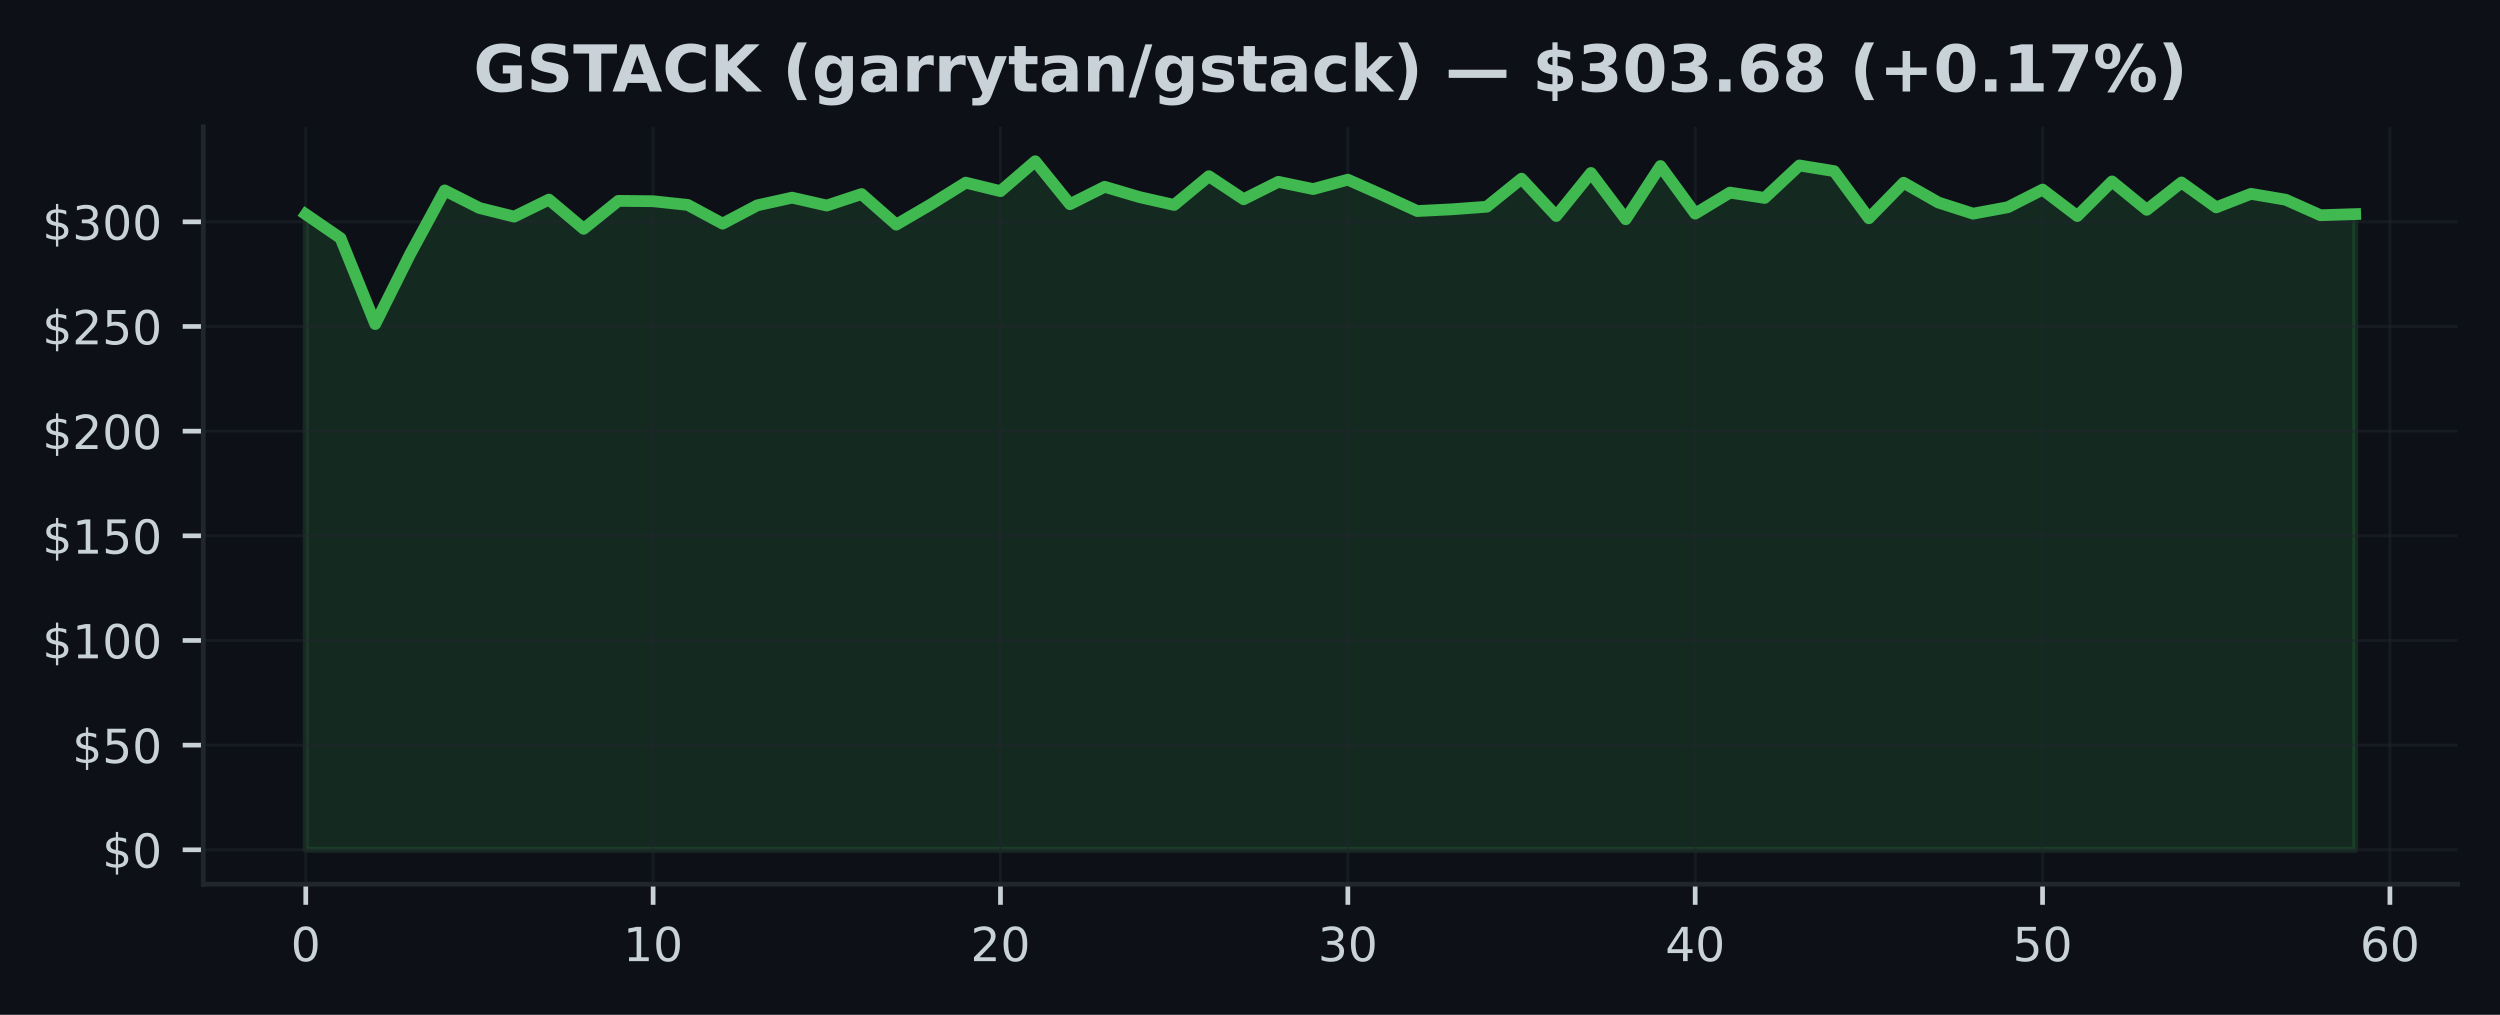
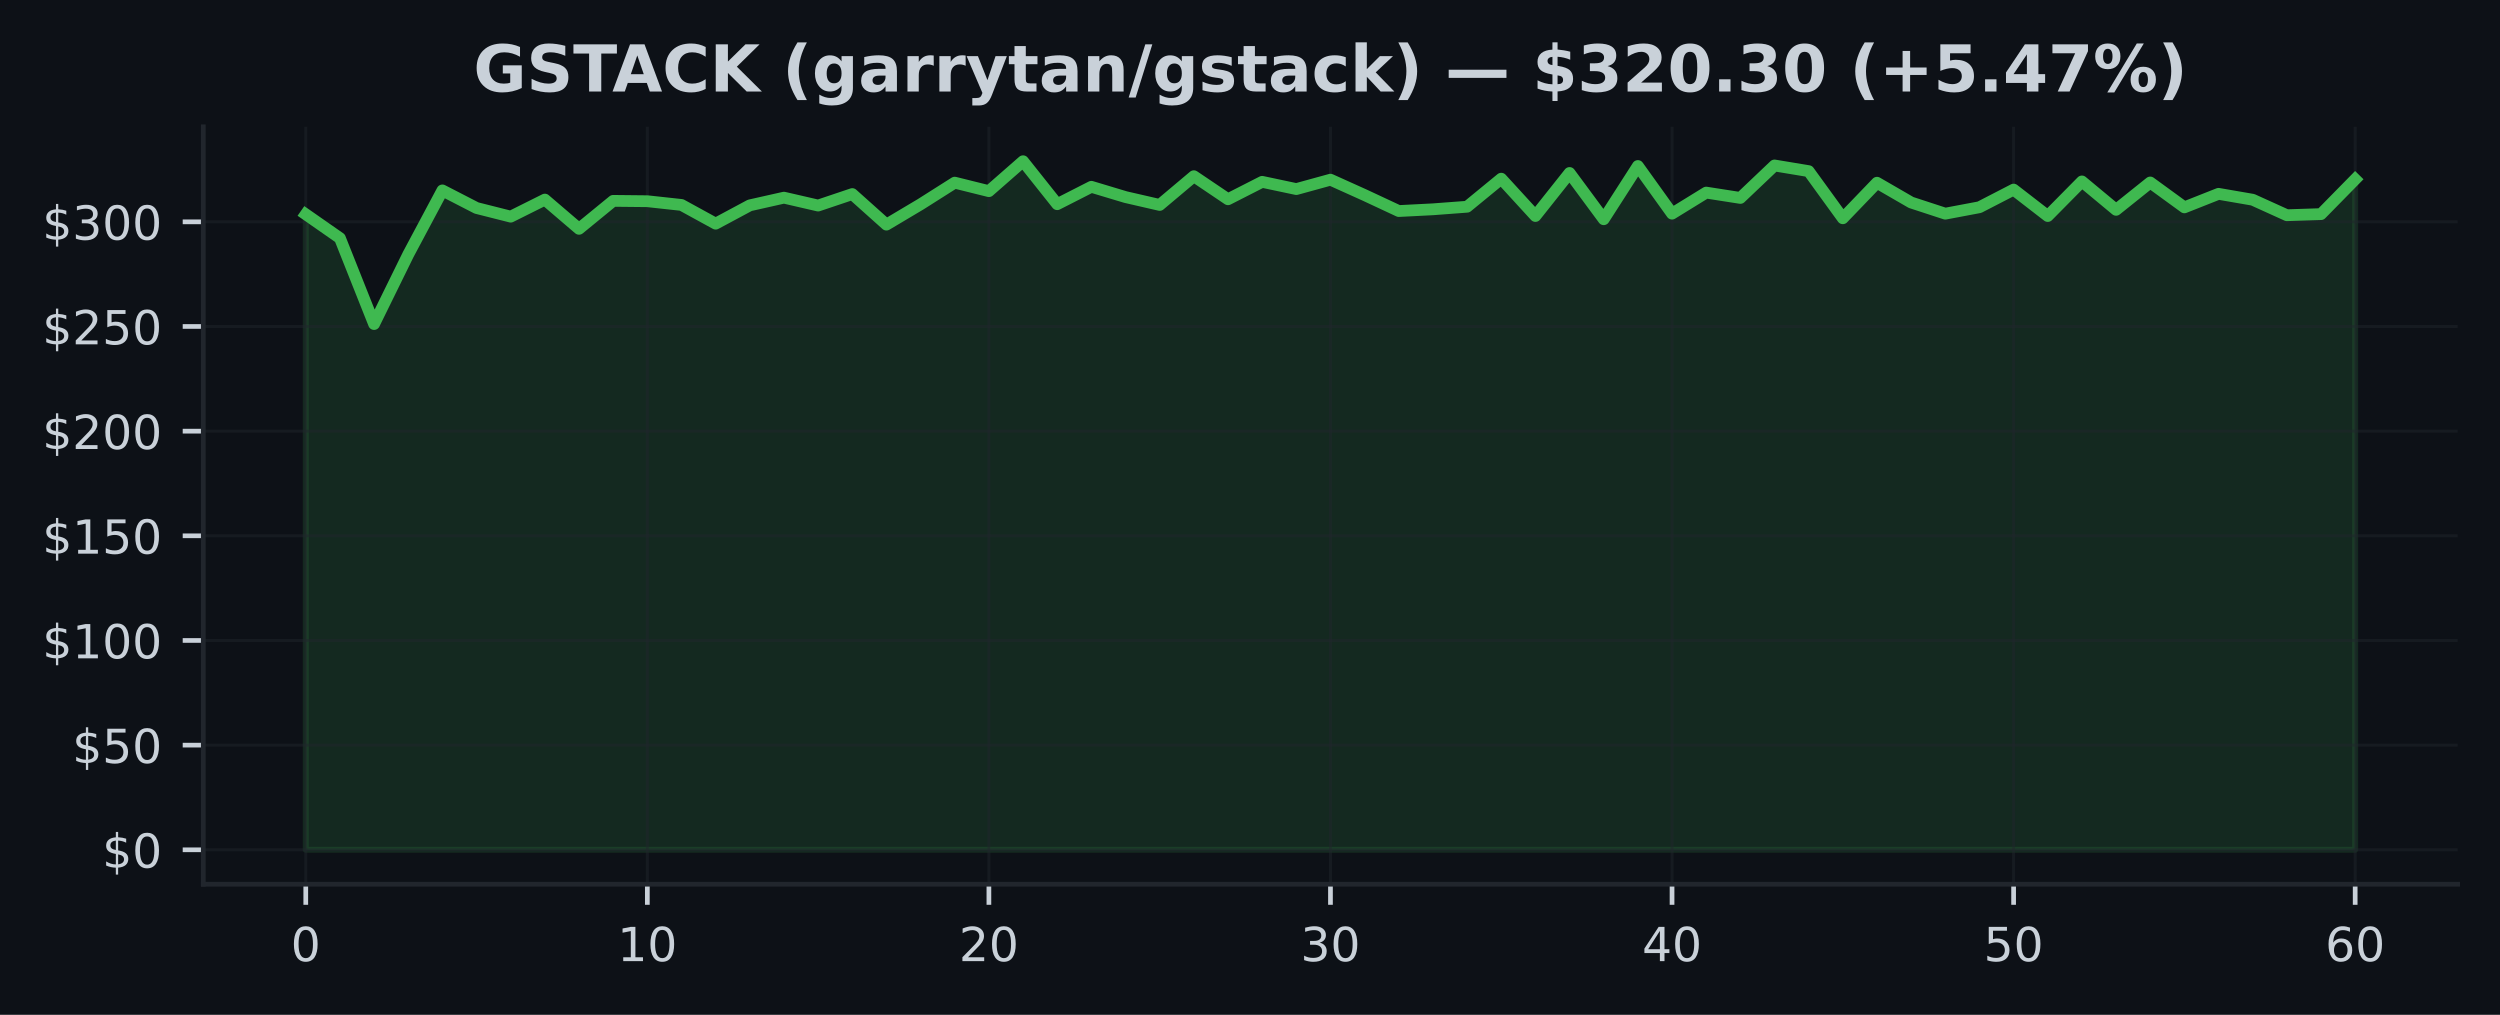
<svg xmlns="http://www.w3.org/2000/svg" xmlns:xlink="http://www.w3.org/1999/xlink" width="425pt" height="172.518pt" viewBox="0 0 425 172.518" version="1.1">
  <defs>
    <style type="text/css">*{stroke-linejoin: round; stroke-linecap: butt}</style>
  </defs>
  <g id="figure_1">
    <g id="patch_1">
      <path d="M 0 172.518  L 425 172.518  L 425 0  L 0 0  z " style="fill: #0d1117" />
    </g>
    <g id="axes_1">
      <g id="patch_2">
        <path d="M 34.56 150.318  L 417.8 150.318  L 417.8 21.558  L 34.56 21.558  z " style="fill: #0d1117" />
      </g>
      <g id="FillBetweenPolyCollection_1">
        <defs>
-           <path id="m5a137732e2" d="M 51.98 -28.053  L 51.98 -136.086  L 57.885 -132.037  L 63.79 -117.433  L 69.695 -129.258  L 75.6 -140.147  L 81.505 -137.157  L 87.411 -135.688  L 93.316 -138.588  L 99.221 -133.62  L 105.126 -138.371  L 111.031 -138.31  L 116.936 -137.677  L 122.841 -134.496  L 128.746 -137.609  L 134.651 -138.915  L 140.556 -137.574  L 146.461 -139.527  L 152.366 -134.332  L 158.272 -137.787  L 164.177 -141.467  L 170.082 -140.022  L 175.987 -145.107  L 181.892 -137.805  L 187.797 -140.762  L 193.702 -139.015  L 199.607 -137.677  L 205.512 -142.563  L 211.417 -138.645  L 217.322 -141.606  L 223.227 -140.374  L 229.133 -141.972  L 235.038 -139.353  L 240.943 -136.642  L 246.848 -136.937  L 252.753 -137.375  L 258.658 -142.139  L 264.563 -135.798  L 270.468 -143.111  L 276.373 -135.25  L 282.278 -144.296  L 288.183 -136.2  L 294.088 -139.777  L 299.994 -138.869  L 305.899 -144.388  L 311.804 -143.424  L 317.709 -135.414  L 323.614 -141.453  L 329.519 -138.093  L 335.424 -136.193  L 341.329 -137.289  L 347.234 -140.285  L 353.139 -135.795  L 359.044 -141.673  L 364.949 -136.848  L 370.855 -141.495  L 376.76 -137.268  L 382.665 -139.567  L 388.57 -138.563  L 394.475 -135.93  L 400.38 -136.118  L 400.38 -28.053  L 400.38 -28.053  L 394.475 -28.053  L 388.57 -28.053  L 382.665 -28.053  L 376.76 -28.053  L 370.855 -28.053  L 364.949 -28.053  L 359.044 -28.053  L 353.139 -28.053  L 347.234 -28.053  L 341.329 -28.053  L 335.424 -28.053  L 329.519 -28.053  L 323.614 -28.053  L 317.709 -28.053  L 311.804 -28.053  L 305.899 -28.053  L 299.994 -28.053  L 294.088 -28.053  L 288.183 -28.053  L 282.278 -28.053  L 276.373 -28.053  L 270.468 -28.053  L 264.563 -28.053  L 258.658 -28.053  L 252.753 -28.053  L 246.848 -28.053  L 240.943 -28.053  L 235.038 -28.053  L 229.133 -28.053  L 223.227 -28.053  L 217.322 -28.053  L 211.417 -28.053  L 205.512 -28.053  L 199.607 -28.053  L 193.702 -28.053  L 187.797 -28.053  L 181.892 -28.053  L 175.987 -28.053  L 170.082 -28.053  L 164.177 -28.053  L 158.272 -28.053  L 152.366 -28.053  L 146.461 -28.053  L 140.556 -28.053  L 134.651 -28.053  L 128.746 -28.053  L 122.841 -28.053  L 116.936 -28.053  L 111.031 -28.053  L 105.126 -28.053  L 99.221 -28.053  L 93.316 -28.053  L 87.411 -28.053  L 81.505 -28.053  L 75.6 -28.053  L 69.695 -28.053  L 63.79 -28.053  L 57.885 -28.053  L 51.98 -28.053  z " style="stroke: #3fb950; stroke-opacity: 0.15" />
+           <path id="mebea0ba5f3" d="M 51.98 -28.053  L 51.98 -136.086  L 57.787 -132.037  L 63.593 -117.433  L 69.4 -129.258  L 75.207 -140.147  L 81.013 -137.157  L 86.82 -135.688  L 92.627 -138.588  L 98.433 -133.62  L 104.24 -138.371  L 110.047 -138.31  L 115.853 -137.677  L 121.66 -134.496  L 127.467 -137.609  L 133.273 -138.915  L 139.08 -137.574  L 144.887 -139.527  L 150.693 -134.332  L 156.5 -137.787  L 162.307 -141.467  L 168.113 -140.022  L 173.92 -145.107  L 179.727 -137.805  L 185.533 -140.762  L 191.34 -139.015  L 197.147 -137.677  L 202.953 -142.563  L 208.76 -138.645  L 214.567 -141.606  L 220.373 -140.374  L 226.18 -141.972  L 231.987 -139.353  L 237.793 -136.642  L 243.6 -136.937  L 249.407 -137.375  L 255.213 -142.139  L 261.02 -135.798  L 266.827 -143.111  L 272.633 -135.25  L 278.44 -144.296  L 284.247 -136.2  L 290.053 -139.777  L 295.86 -138.869  L 301.667 -144.388  L 307.473 -143.424  L 313.28 -135.414  L 319.087 -141.453  L 324.893 -138.093  L 330.7 -136.193  L 336.507 -137.289  L 342.313 -140.285  L 348.12 -135.795  L 353.927 -141.673  L 359.733 -136.848  L 365.54 -141.495  L 371.347 -137.268  L 377.153 -139.567  L 382.96 -138.563  L 388.767 -135.93  L 394.573 -136.118  L 400.38 -142.033  L 400.38 -28.053  L 400.38 -28.053  L 394.573 -28.053  L 388.767 -28.053  L 382.96 -28.053  L 377.153 -28.053  L 371.347 -28.053  L 365.54 -28.053  L 359.733 -28.053  L 353.927 -28.053  L 348.12 -28.053  L 342.313 -28.053  L 336.507 -28.053  L 330.7 -28.053  L 324.893 -28.053  L 319.087 -28.053  L 313.28 -28.053  L 307.473 -28.053  L 301.667 -28.053  L 295.86 -28.053  L 290.053 -28.053  L 284.247 -28.053  L 278.44 -28.053  L 272.633 -28.053  L 266.827 -28.053  L 261.02 -28.053  L 255.213 -28.053  L 249.407 -28.053  L 243.6 -28.053  L 237.793 -28.053  L 231.987 -28.053  L 226.18 -28.053  L 220.373 -28.053  L 214.567 -28.053  L 208.76 -28.053  L 202.953 -28.053  L 197.147 -28.053  L 191.34 -28.053  L 185.533 -28.053  L 179.727 -28.053  L 173.92 -28.053  L 168.113 -28.053  L 162.307 -28.053  L 156.5 -28.053  L 150.693 -28.053  L 144.887 -28.053  L 139.08 -28.053  L 133.273 -28.053  L 127.467 -28.053  L 121.66 -28.053  L 115.853 -28.053  L 110.047 -28.053  L 104.24 -28.053  L 98.433 -28.053  L 92.627 -28.053  L 86.82 -28.053  L 81.013 -28.053  L 75.207 -28.053  L 69.4 -28.053  L 63.593 -28.053  L 57.787 -28.053  L 51.98 -28.053  z " style="stroke: #3fb950; stroke-opacity: 0.15" />
        </defs>
-         <g clip-path="url(#p5163719dbf)">
-           <use xlink:href="#m5a137732e2" x="0" y="172.518" style="fill: #3fb950; fill-opacity: 0.15; stroke: #3fb950; stroke-opacity: 0.15" />
+         <g clip-path="url(#p1397deddf2)">
+           <use xlink:href="#mebea0ba5f3" x="0" y="172.518" style="fill: #3fb950; fill-opacity: 0.15; stroke: #3fb950; stroke-opacity: 0.15" />
        </g>
      </g>
      <g id="matplotlib.axis_1">
        <g id="xtick_1">
          <g id="line2d_1">
-             <path d="M 51.98 150.318  L 51.98 21.558  " clip-path="url(#p5163719dbf)" style="fill: none; stroke: #21262d; stroke-opacity: 0.5; stroke-width: 0.5; stroke-linecap: square" />
+             <path d="M 51.98 150.318  L 51.98 21.558  " clip-path="url(#p1397deddf2)" style="fill: none; stroke: #21262d; stroke-opacity: 0.5; stroke-width: 0.5; stroke-linecap: square" />
          </g>
          <g id="line2d_2">
            <defs>
-               <path id="m37858ac284" d="M 0 0  L 0 3.5  " style="stroke: #c9d1d9; stroke-width: 0.8" />
+               <path id="m18533cc161" d="M 0 0  L 0 3.5  " style="stroke: #c9d1d9; stroke-width: 0.8" />
            </defs>
            <g>
-               <use xlink:href="#m37858ac284" x="51.98" y="150.318" style="fill: #c9d1d9; stroke: #c9d1d9; stroke-width: 0.8" />
+               <use xlink:href="#m18533cc161" x="51.98" y="150.318" style="fill: #c9d1d9; stroke: #c9d1d9; stroke-width: 0.8" />
            </g>
          </g>
          <g id="text_1">
            <g style="fill: #c9d1d9" transform="translate(49.435 163.3964) scale(0.08 -0.08)">
              <defs>
                <path id="DejaVuSans-13" d="M 2034 4250  Q 1547 4250 1301 3770  Q 1056 3291 1056 2328  Q 1056 1369 1301 889  Q 1547 409 2034 409  Q 2525 409 2770 889  Q 3016 1369 3016 2328  Q 3016 3291 2770 3770  Q 2525 4250 2034 4250  z M 2034 4750  Q 2819 4750 3233 4129  Q 3647 3509 3647 2328  Q 3647 1150 3233 529  Q 2819 -91 2034 -91  Q 1250 -91 836 529  Q 422 1150 422 2328  Q 422 3509 836 4129  Q 1250 4750 2034 4750  z " transform="scale(0.015625)" />
              </defs>
              <use xlink:href="#DejaVuSans-13" />
            </g>
          </g>
        </g>
        <g id="xtick_2">
          <g id="line2d_3">
-             <path d="M 111.031 150.318  L 111.031 21.558  " clip-path="url(#p5163719dbf)" style="fill: none; stroke: #21262d; stroke-opacity: 0.5; stroke-width: 0.5; stroke-linecap: square" />
+             <path d="M 110.047 150.318  L 110.047 21.558  " clip-path="url(#p1397deddf2)" style="fill: none; stroke: #21262d; stroke-opacity: 0.5; stroke-width: 0.5; stroke-linecap: square" />
          </g>
          <g id="line2d_4">
            <g>
-               <use xlink:href="#m37858ac284" x="111.031" y="150.318" style="fill: #c9d1d9; stroke: #c9d1d9; stroke-width: 0.8" />
+               <use xlink:href="#m18533cc161" x="110.047" y="150.318" style="fill: #c9d1d9; stroke: #c9d1d9; stroke-width: 0.8" />
            </g>
          </g>
          <g id="text_2">
-             <g style="fill: #c9d1d9" transform="translate(105.9408 163.3964) scale(0.08 -0.08)">
+             <g style="fill: #c9d1d9" transform="translate(104.9567 163.3964) scale(0.08 -0.08)">
              <defs>
                <path id="DejaVuSans-14" d="M 794 531  L 1825 531  L 1825 4091  L 703 3866  L 703 4441  L 1819 4666  L 2450 4666  L 2450 531  L 3481 531  L 3481 0  L 794 0  L 794 531  z " transform="scale(0.015625)" />
              </defs>
              <use xlink:href="#DejaVuSans-14" />
              <use xlink:href="#DejaVuSans-13" transform="translate(63.625 0)" />
            </g>
          </g>
        </g>
        <g id="xtick_3">
          <g id="line2d_5">
-             <path d="M 170.082 150.318  L 170.082 21.558  " clip-path="url(#p5163719dbf)" style="fill: none; stroke: #21262d; stroke-opacity: 0.5; stroke-width: 0.5; stroke-linecap: square" />
+             <path d="M 168.113 150.318  L 168.113 21.558  " clip-path="url(#p1397deddf2)" style="fill: none; stroke: #21262d; stroke-opacity: 0.5; stroke-width: 0.5; stroke-linecap: square" />
          </g>
          <g id="line2d_6">
            <g>
-               <use xlink:href="#m37858ac284" x="170.082" y="150.318" style="fill: #c9d1d9; stroke: #c9d1d9; stroke-width: 0.8" />
+               <use xlink:href="#m18533cc161" x="168.113" y="150.318" style="fill: #c9d1d9; stroke: #c9d1d9; stroke-width: 0.8" />
            </g>
          </g>
          <g id="text_3">
-             <g style="fill: #c9d1d9" transform="translate(164.9917 163.3964) scale(0.08 -0.08)">
+             <g style="fill: #c9d1d9" transform="translate(163.0233 163.3964) scale(0.08 -0.08)">
              <defs>
                <path id="DejaVuSans-15" d="M 1228 531  L 3431 531  L 3431 0  L 469 0  L 469 531  Q 828 903 1448 1529  Q 2069 2156 2228 2338  Q 2531 2678 2651 2914  Q 2772 3150 2772 3378  Q 2772 3750 2511 3984  Q 2250 4219 1831 4219  Q 1534 4219 1204 4116  Q 875 4013 500 3803  L 500 4441  Q 881 4594 1212 4672  Q 1544 4750 1819 4750  Q 2544 4750 2975 4387  Q 3406 4025 3406 3419  Q 3406 3131 3298 2873  Q 3191 2616 2906 2266  Q 2828 2175 2409 1742  Q 1991 1309 1228 531  z " transform="scale(0.015625)" />
              </defs>
              <use xlink:href="#DejaVuSans-15" />
              <use xlink:href="#DejaVuSans-13" transform="translate(63.625 0)" />
            </g>
          </g>
        </g>
        <g id="xtick_4">
          <g id="line2d_7">
-             <path d="M 229.133 150.318  L 229.133 21.558  " clip-path="url(#p5163719dbf)" style="fill: none; stroke: #21262d; stroke-opacity: 0.5; stroke-width: 0.5; stroke-linecap: square" />
+             <path d="M 226.18 150.318  L 226.18 21.558  " clip-path="url(#p1397deddf2)" style="fill: none; stroke: #21262d; stroke-opacity: 0.5; stroke-width: 0.5; stroke-linecap: square" />
          </g>
          <g id="line2d_8">
            <g>
-               <use xlink:href="#m37858ac284" x="229.133" y="150.318" style="fill: #c9d1d9; stroke: #c9d1d9; stroke-width: 0.8" />
+               <use xlink:href="#m18533cc161" x="226.18" y="150.318" style="fill: #c9d1d9; stroke: #c9d1d9; stroke-width: 0.8" />
            </g>
          </g>
          <g id="text_4">
-             <g style="fill: #c9d1d9" transform="translate(224.0425 163.3964) scale(0.08 -0.08)">
+             <g style="fill: #c9d1d9" transform="translate(221.09 163.3964) scale(0.08 -0.08)">
              <defs>
                <path id="DejaVuSans-16" d="M 2597 2516  Q 3050 2419 3304 2112  Q 3559 1806 3559 1356  Q 3559 666 3084 287  Q 2609 -91 1734 -91  Q 1441 -91 1130 -33  Q 819 25 488 141  L 488 750  Q 750 597 1062 519  Q 1375 441 1716 441  Q 2309 441 2620 675  Q 2931 909 2931 1356  Q 2931 1769 2642 2001  Q 2353 2234 1838 2234  L 1294 2234  L 1294 2753  L 1863 2753  Q 2328 2753 2575 2939  Q 2822 3125 2822 3475  Q 2822 3834 2567 4026  Q 2313 4219 1838 4219  Q 1578 4219 1281 4162  Q 984 4106 628 3988  L 628 4550  Q 988 4650 1302 4700  Q 1616 4750 1894 4750  Q 2613 4750 3031 4423  Q 3450 4097 3450 3541  Q 3450 3153 3228 2886  Q 3006 2619 2597 2516  z " transform="scale(0.015625)" />
              </defs>
              <use xlink:href="#DejaVuSans-16" />
              <use xlink:href="#DejaVuSans-13" transform="translate(63.625 0)" />
            </g>
          </g>
        </g>
        <g id="xtick_5">
          <g id="line2d_9">
-             <path d="M 288.183 150.318  L 288.183 21.558  " clip-path="url(#p5163719dbf)" style="fill: none; stroke: #21262d; stroke-opacity: 0.5; stroke-width: 0.5; stroke-linecap: square" />
+             <path d="M 284.247 150.318  L 284.247 21.558  " clip-path="url(#p1397deddf2)" style="fill: none; stroke: #21262d; stroke-opacity: 0.5; stroke-width: 0.5; stroke-linecap: square" />
          </g>
          <g id="line2d_10">
            <g>
-               <use xlink:href="#m37858ac284" x="288.183" y="150.318" style="fill: #c9d1d9; stroke: #c9d1d9; stroke-width: 0.8" />
+               <use xlink:href="#m18533cc161" x="284.247" y="150.318" style="fill: #c9d1d9; stroke: #c9d1d9; stroke-width: 0.8" />
            </g>
          </g>
          <g id="text_5">
-             <g style="fill: #c9d1d9" transform="translate(283.0934 163.3964) scale(0.08 -0.08)">
+             <g style="fill: #c9d1d9" transform="translate(279.1567 163.3964) scale(0.08 -0.08)">
              <defs>
                <path id="DejaVuSans-17" d="M 2419 4116  L 825 1625  L 2419 1625  L 2419 4116  z M 2253 4666  L 3047 4666  L 3047 1625  L 3713 1625  L 3713 1100  L 3047 1100  L 3047 0  L 2419 0  L 2419 1100  L 313 1100  L 313 1709  L 2253 4666  z " transform="scale(0.015625)" />
              </defs>
              <use xlink:href="#DejaVuSans-17" />
              <use xlink:href="#DejaVuSans-13" transform="translate(63.625 0)" />
            </g>
          </g>
        </g>
        <g id="xtick_6">
          <g id="line2d_11">
-             <path d="M 347.234 150.318  L 347.234 21.558  " clip-path="url(#p5163719dbf)" style="fill: none; stroke: #21262d; stroke-opacity: 0.5; stroke-width: 0.5; stroke-linecap: square" />
+             <path d="M 342.313 150.318  L 342.313 21.558  " clip-path="url(#p1397deddf2)" style="fill: none; stroke: #21262d; stroke-opacity: 0.5; stroke-width: 0.5; stroke-linecap: square" />
          </g>
          <g id="line2d_12">
            <g>
-               <use xlink:href="#m37858ac284" x="347.234" y="150.318" style="fill: #c9d1d9; stroke: #c9d1d9; stroke-width: 0.8" />
+               <use xlink:href="#m18533cc161" x="342.313" y="150.318" style="fill: #c9d1d9; stroke: #c9d1d9; stroke-width: 0.8" />
            </g>
          </g>
          <g id="text_6">
-             <g style="fill: #c9d1d9" transform="translate(342.1442 163.3964) scale(0.08 -0.08)">
+             <g style="fill: #c9d1d9" transform="translate(337.2233 163.3964) scale(0.08 -0.08)">
              <defs>
                <path id="DejaVuSans-18" d="M 691 4666  L 3169 4666  L 3169 4134  L 1269 4134  L 1269 2991  Q 1406 3038 1543 3061  Q 1681 3084 1819 3084  Q 2600 3084 3056 2656  Q 3513 2228 3513 1497  Q 3513 744 3044 326  Q 2575 -91 1722 -91  Q 1428 -91 1123 -41  Q 819 9 494 109  L 494 744  Q 775 591 1075 516  Q 1375 441 1709 441  Q 2250 441 2565 725  Q 2881 1009 2881 1497  Q 2881 1984 2565 2268  Q 2250 2553 1709 2553  Q 1456 2553 1204 2497  Q 953 2441 691 2322  L 691 4666  z " transform="scale(0.015625)" />
              </defs>
              <use xlink:href="#DejaVuSans-18" />
              <use xlink:href="#DejaVuSans-13" transform="translate(63.625 0)" />
            </g>
          </g>
        </g>
        <g id="xtick_7">
          <g id="line2d_13">
-             <path d="M 406.285 150.318  L 406.285 21.558  " clip-path="url(#p5163719dbf)" style="fill: none; stroke: #21262d; stroke-opacity: 0.5; stroke-width: 0.5; stroke-linecap: square" />
+             <path d="M 400.38 150.318  L 400.38 21.558  " clip-path="url(#p1397deddf2)" style="fill: none; stroke: #21262d; stroke-opacity: 0.5; stroke-width: 0.5; stroke-linecap: square" />
          </g>
          <g id="line2d_14">
            <g>
-               <use xlink:href="#m37858ac284" x="406.285" y="150.318" style="fill: #c9d1d9; stroke: #c9d1d9; stroke-width: 0.8" />
+               <use xlink:href="#m18533cc161" x="400.38" y="150.318" style="fill: #c9d1d9; stroke: #c9d1d9; stroke-width: 0.8" />
            </g>
          </g>
          <g id="text_7">
-             <g style="fill: #c9d1d9" transform="translate(401.1951 163.3964) scale(0.08 -0.08)">
+             <g style="fill: #c9d1d9" transform="translate(395.29 163.3964) scale(0.08 -0.08)">
              <defs>
                <path id="DejaVuSans-19" d="M 2113 2584  Q 1688 2584 1439 2293  Q 1191 2003 1191 1497  Q 1191 994 1439 701  Q 1688 409 2113 409  Q 2538 409 2786 701  Q 3034 994 3034 1497  Q 3034 2003 2786 2293  Q 2538 2584 2113 2584  z M 3366 4563  L 3366 3988  Q 3128 4100 2886 4159  Q 2644 4219 2406 4219  Q 1781 4219 1451 3797  Q 1122 3375 1075 2522  Q 1259 2794 1537 2939  Q 1816 3084 2150 3084  Q 2853 3084 3261 2657  Q 3669 2231 3669 1497  Q 3669 778 3244 343  Q 2819 -91 2113 -91  Q 1303 -91 875 529  Q 447 1150 447 2328  Q 447 3434 972 4092  Q 1497 4750 2381 4750  Q 2619 4750 2861 4703  Q 3103 4656 3366 4563  z " transform="scale(0.015625)" />
              </defs>
              <use xlink:href="#DejaVuSans-19" />
              <use xlink:href="#DejaVuSans-13" transform="translate(63.625 0)" />
            </g>
          </g>
        </g>
      </g>
      <g id="matplotlib.axis_2">
        <g id="ytick_1">
          <g id="line2d_15">
-             <path d="M 34.56 144.466  L 417.8 144.466  " clip-path="url(#p5163719dbf)" style="fill: none; stroke: #21262d; stroke-opacity: 0.5; stroke-width: 0.5; stroke-linecap: square" />
+             <path d="M 34.56 144.466  L 417.8 144.466  " clip-path="url(#p1397deddf2)" style="fill: none; stroke: #21262d; stroke-opacity: 0.5; stroke-width: 0.5; stroke-linecap: square" />
          </g>
          <g id="line2d_16">
            <defs>
-               <path id="m5cc83b7e9c" d="M 0 0  L -3.5 0  " style="stroke: #c9d1d9; stroke-width: 0.8" />
+               <path id="m863feb7e06" d="M 0 0  L -3.5 0  " style="stroke: #c9d1d9; stroke-width: 0.8" />
            </defs>
            <g>
-               <use xlink:href="#m5cc83b7e9c" x="34.56" y="144.466" style="fill: #c9d1d9; stroke: #c9d1d9; stroke-width: 0.8" />
+               <use xlink:href="#m863feb7e06" x="34.56" y="144.466" style="fill: #c9d1d9; stroke: #c9d1d9; stroke-width: 0.8" />
            </g>
          </g>
          <g id="text_8">
            <g style="fill: #c9d1d9" transform="translate(17.38 147.5049) scale(0.08 -0.08)">
              <defs>
                <path id="DejaVuSans-7" d="M 2163 -941  L 1850 -941  L 1847 0  Q 1519 6 1191 76  Q 863 147 531 288  L 531 850  Q 850 650 1176 548  Q 1503 447 1850 444  L 1850 1869  Q 1159 1981 845 2250  Q 531 2519 531 2988  Q 531 3497 872 3790  Q 1213 4084 1850 4128  L 1850 4863  L 2163 4863  L 2163 4138  Q 2453 4125 2725 4076  Q 2997 4028 3256 3944  L 3256 3397  Q 2997 3528 2723 3600  Q 2450 3672 2163 3684  L 2163 2350  Q 2872 2241 3206 1959  Q 3541 1678 3541 1191  Q 3541 663 3186 358  Q 2831 53 2163 6  L 2163 -941  z M 1850 2406  L 1850 3688  Q 1488 3647 1297 3481  Q 1106 3316 1106 3041  Q 1106 2772 1282 2622  Q 1459 2472 1850 2406  z M 2163 1806  L 2163 453  Q 2559 506 2761 678  Q 2963 850 2963 1131  Q 2963 1406 2770 1568  Q 2578 1731 2163 1806  z " transform="scale(0.015625)" />
              </defs>
              <use xlink:href="#DejaVuSans-7" />
              <use xlink:href="#DejaVuSans-13" transform="translate(63.625 0)" />
            </g>
          </g>
        </g>
        <g id="ytick_2">
          <g id="line2d_17">
-             <path d="M 34.56 126.673  L 417.8 126.673  " clip-path="url(#p5163719dbf)" style="fill: none; stroke: #21262d; stroke-opacity: 0.5; stroke-width: 0.5; stroke-linecap: square" />
+             <path d="M 34.56 126.673  L 417.8 126.673  " clip-path="url(#p1397deddf2)" style="fill: none; stroke: #21262d; stroke-opacity: 0.5; stroke-width: 0.5; stroke-linecap: square" />
          </g>
          <g id="line2d_18">
            <g>
-               <use xlink:href="#m5cc83b7e9c" x="34.56" y="126.673" style="fill: #c9d1d9; stroke: #c9d1d9; stroke-width: 0.8" />
+               <use xlink:href="#m863feb7e06" x="34.56" y="126.673" style="fill: #c9d1d9; stroke: #c9d1d9; stroke-width: 0.8" />
            </g>
          </g>
          <g id="text_9">
            <g style="fill: #c9d1d9" transform="translate(12.29 129.7122) scale(0.08 -0.08)">
              <use xlink:href="#DejaVuSans-7" />
              <use xlink:href="#DejaVuSans-18" transform="translate(63.625 0)" />
              <use xlink:href="#DejaVuSans-13" transform="translate(127.25 0)" />
            </g>
          </g>
        </g>
        <g id="ytick_3">
          <g id="line2d_19">
-             <path d="M 34.56 108.88  L 417.8 108.88  " clip-path="url(#p5163719dbf)" style="fill: none; stroke: #21262d; stroke-opacity: 0.5; stroke-width: 0.5; stroke-linecap: square" />
+             <path d="M 34.56 108.88  L 417.8 108.88  " clip-path="url(#p1397deddf2)" style="fill: none; stroke: #21262d; stroke-opacity: 0.5; stroke-width: 0.5; stroke-linecap: square" />
          </g>
          <g id="line2d_20">
            <g>
-               <use xlink:href="#m5cc83b7e9c" x="34.56" y="108.88" style="fill: #c9d1d9; stroke: #c9d1d9; stroke-width: 0.8" />
+               <use xlink:href="#m863feb7e06" x="34.56" y="108.88" style="fill: #c9d1d9; stroke: #c9d1d9; stroke-width: 0.8" />
            </g>
          </g>
          <g id="text_10">
            <g style="fill: #c9d1d9" transform="translate(7.2 111.9196) scale(0.08 -0.08)">
              <use xlink:href="#DejaVuSans-7" />
              <use xlink:href="#DejaVuSans-14" transform="translate(63.625 0)" />
              <use xlink:href="#DejaVuSans-13" transform="translate(127.25 0)" />
              <use xlink:href="#DejaVuSans-13" transform="translate(190.875 0)" />
            </g>
          </g>
        </g>
        <g id="ytick_4">
          <g id="line2d_21">
-             <path d="M 34.56 91.087  L 417.8 91.087  " clip-path="url(#p5163719dbf)" style="fill: none; stroke: #21262d; stroke-opacity: 0.5; stroke-width: 0.5; stroke-linecap: square" />
+             <path d="M 34.56 91.087  L 417.8 91.087  " clip-path="url(#p1397deddf2)" style="fill: none; stroke: #21262d; stroke-opacity: 0.5; stroke-width: 0.5; stroke-linecap: square" />
          </g>
          <g id="line2d_22">
            <g>
-               <use xlink:href="#m5cc83b7e9c" x="34.56" y="91.087" style="fill: #c9d1d9; stroke: #c9d1d9; stroke-width: 0.8" />
+               <use xlink:href="#m863feb7e06" x="34.56" y="91.087" style="fill: #c9d1d9; stroke: #c9d1d9; stroke-width: 0.8" />
            </g>
          </g>
          <g id="text_11">
            <g style="fill: #c9d1d9" transform="translate(7.2 94.12686) scale(0.08 -0.08)">
              <use xlink:href="#DejaVuSans-7" />
              <use xlink:href="#DejaVuSans-14" transform="translate(63.625 0)" />
              <use xlink:href="#DejaVuSans-18" transform="translate(127.25 0)" />
              <use xlink:href="#DejaVuSans-13" transform="translate(190.875 0)" />
            </g>
          </g>
        </g>
        <g id="ytick_5">
          <g id="line2d_23">
-             <path d="M 34.56 73.295  L 417.8 73.295  " clip-path="url(#p5163719dbf)" style="fill: none; stroke: #21262d; stroke-opacity: 0.5; stroke-width: 0.5; stroke-linecap: square" />
+             <path d="M 34.56 73.295  L 417.8 73.295  " clip-path="url(#p1397deddf2)" style="fill: none; stroke: #21262d; stroke-opacity: 0.5; stroke-width: 0.5; stroke-linecap: square" />
          </g>
          <g id="line2d_24">
            <g>
-               <use xlink:href="#m5cc83b7e9c" x="34.56" y="73.295" style="fill: #c9d1d9; stroke: #c9d1d9; stroke-width: 0.8" />
+               <use xlink:href="#m863feb7e06" x="34.56" y="73.295" style="fill: #c9d1d9; stroke: #c9d1d9; stroke-width: 0.8" />
            </g>
          </g>
          <g id="text_12">
            <g style="fill: #c9d1d9" transform="translate(7.2 76.33417) scale(0.08 -0.08)">
              <use xlink:href="#DejaVuSans-7" />
              <use xlink:href="#DejaVuSans-15" transform="translate(63.625 0)" />
              <use xlink:href="#DejaVuSans-13" transform="translate(127.25 0)" />
              <use xlink:href="#DejaVuSans-13" transform="translate(190.875 0)" />
            </g>
          </g>
        </g>
        <g id="ytick_6">
          <g id="line2d_25">
-             <path d="M 34.56 55.502  L 417.8 55.502  " clip-path="url(#p5163719dbf)" style="fill: none; stroke: #21262d; stroke-opacity: 0.5; stroke-width: 0.5; stroke-linecap: square" />
+             <path d="M 34.56 55.502  L 417.8 55.502  " clip-path="url(#p1397deddf2)" style="fill: none; stroke: #21262d; stroke-opacity: 0.5; stroke-width: 0.5; stroke-linecap: square" />
          </g>
          <g id="line2d_26">
            <g>
-               <use xlink:href="#m5cc83b7e9c" x="34.56" y="55.502" style="fill: #c9d1d9; stroke: #c9d1d9; stroke-width: 0.8" />
+               <use xlink:href="#m863feb7e06" x="34.56" y="55.502" style="fill: #c9d1d9; stroke: #c9d1d9; stroke-width: 0.8" />
            </g>
          </g>
          <g id="text_13">
            <g style="fill: #c9d1d9" transform="translate(7.2 58.54148) scale(0.08 -0.08)">
              <use xlink:href="#DejaVuSans-7" />
              <use xlink:href="#DejaVuSans-15" transform="translate(63.625 0)" />
              <use xlink:href="#DejaVuSans-18" transform="translate(127.25 0)" />
              <use xlink:href="#DejaVuSans-13" transform="translate(190.875 0)" />
            </g>
          </g>
        </g>
        <g id="ytick_7">
          <g id="line2d_27">
-             <path d="M 34.56 37.709  L 417.8 37.709  " clip-path="url(#p5163719dbf)" style="fill: none; stroke: #21262d; stroke-opacity: 0.5; stroke-width: 0.5; stroke-linecap: square" />
+             <path d="M 34.56 37.709  L 417.8 37.709  " clip-path="url(#p1397deddf2)" style="fill: none; stroke: #21262d; stroke-opacity: 0.5; stroke-width: 0.5; stroke-linecap: square" />
          </g>
          <g id="line2d_28">
            <g>
-               <use xlink:href="#m5cc83b7e9c" x="34.56" y="37.709" style="fill: #c9d1d9; stroke: #c9d1d9; stroke-width: 0.8" />
+               <use xlink:href="#m863feb7e06" x="34.56" y="37.709" style="fill: #c9d1d9; stroke: #c9d1d9; stroke-width: 0.8" />
            </g>
          </g>
          <g id="text_14">
            <g style="fill: #c9d1d9" transform="translate(7.2 40.74879) scale(0.08 -0.08)">
              <use xlink:href="#DejaVuSans-7" />
              <use xlink:href="#DejaVuSans-16" transform="translate(63.625 0)" />
              <use xlink:href="#DejaVuSans-13" transform="translate(127.25 0)" />
              <use xlink:href="#DejaVuSans-13" transform="translate(190.875 0)" />
            </g>
          </g>
        </g>
      </g>
      <g id="line2d_29">
-         <path d="M 51.98 36.432  L 57.885 40.482  L 63.79 55.086  L 69.695 43.261  L 75.6 32.372  L 81.505 35.361  L 87.411 36.83  L 93.316 33.93  L 99.221 38.898  L 105.126 34.147  L 111.031 34.208  L 116.936 34.841  L 122.841 38.023  L 128.746 34.909  L 134.651 33.603  L 140.556 34.944  L 146.461 32.991  L 152.366 38.186  L 158.272 34.731  L 164.177 31.051  L 170.082 32.496  L 175.987 27.411  L 181.892 34.713  L 187.797 31.756  L 193.702 33.503  L 199.607 34.841  L 205.512 29.955  L 211.417 33.873  L 217.322 30.913  L 223.227 32.144  L 229.133 30.546  L 235.038 33.165  L 240.943 35.877  L 246.848 35.581  L 252.753 35.144  L 258.658 30.379  L 264.563 36.72  L 270.468 29.407  L 276.373 37.268  L 282.278 28.222  L 288.183 36.318  L 294.088 32.742  L 299.994 33.649  L 305.899 28.13  L 311.804 29.094  L 317.709 37.104  L 323.614 31.066  L 329.519 34.425  L 335.424 36.325  L 341.329 35.229  L 347.234 32.233  L 353.139 36.724  L 359.044 30.845  L 364.949 35.67  L 370.855 31.023  L 376.76 35.25  L 382.665 32.952  L 388.57 33.955  L 394.475 36.588  L 400.38 36.4  " clip-path="url(#p5163719dbf)" style="fill: none; stroke: #3fb950; stroke-width: 2; stroke-linecap: square" />
+         <path d="M 51.98 36.432  L 57.787 40.482  L 63.593 55.086  L 69.4 43.261  L 75.207 32.372  L 81.013 35.361  L 86.82 36.83  L 92.627 33.93  L 98.433 38.898  L 104.24 34.147  L 110.047 34.208  L 115.853 34.841  L 121.66 38.023  L 127.467 34.909  L 133.273 33.603  L 139.08 34.944  L 144.887 32.991  L 150.693 38.186  L 156.5 34.731  L 162.307 31.051  L 168.113 32.496  L 173.92 27.411  L 179.727 34.713  L 185.533 31.756  L 191.34 33.503  L 197.147 34.841  L 202.953 29.955  L 208.76 33.873  L 214.567 30.913  L 220.373 32.144  L 226.18 30.546  L 231.987 33.165  L 237.793 35.877  L 243.6 35.581  L 249.407 35.144  L 255.213 30.379  L 261.02 36.72  L 266.827 29.407  L 272.633 37.268  L 278.44 28.222  L 284.247 36.318  L 290.053 32.742  L 295.86 33.649  L 301.667 28.13  L 307.473 29.094  L 313.28 37.104  L 319.087 31.066  L 324.893 34.425  L 330.7 36.325  L 336.507 35.229  L 342.313 32.233  L 348.12 36.724  L 353.927 30.845  L 359.733 35.67  L 365.54 31.023  L 371.347 35.25  L 377.153 32.952  L 382.96 33.955  L 388.767 36.588  L 394.573 36.4  L 400.38 30.486  " clip-path="url(#p1397deddf2)" style="fill: none; stroke: #3fb950; stroke-width: 2; stroke-linecap: square" />
      </g>
      <g id="patch_3">
        <path d="M 34.56 150.318  L 34.56 21.558  " style="fill: none; stroke: #21262d; stroke-width: 0.8; stroke-linejoin: miter; stroke-linecap: square" />
      </g>
      <g id="patch_4">
        <path d="M 34.56 150.318  L 417.8 150.318  " style="fill: none; stroke: #21262d; stroke-width: 0.8; stroke-linejoin: miter; stroke-linecap: square" />
      </g>
      <g id="text_15">
        <g style="fill: #c9d1d9" transform="translate(80.4807 15.55828) scale(0.11 -0.11)">
          <defs>
            <path id="DejaVuSans-Bold-2a" d="M 4781 347  Q 4331 128 3847 18  Q 3363 -91 2847 -91  Q 1681 -91 1000 561  Q 319 1213 319 2328  Q 319 3456 1012 4103  Q 1706 4750 2913 4750  Q 3378 4750 3804 4662  Q 4231 4575 4609 4403  L 4609 3438  Q 4219 3659 3833 3768  Q 3447 3878 3059 3878  Q 2341 3878 1952 3476  Q 1563 3075 1563 2328  Q 1563 1588 1938 1184  Q 2313 781 3003 781  Q 3191 781 3352 804  Q 3513 828 3641 878  L 3641 1784  L 2906 1784  L 2906 2591  L 4781 2591  L 4781 347  z " transform="scale(0.015625)" />
            <path id="DejaVuSans-Bold-36" d="M 3834 4519  L 3834 3531  Q 3450 3703 3084 3790  Q 2719 3878 2394 3878  Q 1963 3878 1756 3759  Q 1550 3641 1550 3391  Q 1550 3203 1689 3098  Q 1828 2994 2194 2919  L 2706 2816  Q 3484 2659 3812 2340  Q 4141 2022 4141 1434  Q 4141 663 3683 286  Q 3225 -91 2284 -91  Q 1841 -91 1394 -6  Q 947 78 500 244  L 500 1259  Q 947 1022 1364 901  Q 1781 781 2169 781  Q 2563 781 2772 912  Q 2981 1044 2981 1288  Q 2981 1506 2839 1625  Q 2697 1744 2272 1838  L 1806 1941  Q 1106 2091 782 2419  Q 459 2747 459 3303  Q 459 4000 909 4375  Q 1359 4750 2203 4750  Q 2588 4750 2994 4692  Q 3400 4634 3834 4519  z " transform="scale(0.015625)" />
            <path id="DejaVuSans-Bold-37" d="M 31 4666  L 4331 4666  L 4331 3756  L 2784 3756  L 2784 0  L 1581 0  L 1581 3756  L 31 3756  L 31 4666  z " transform="scale(0.015625)" />
            <path id="DejaVuSans-Bold-24" d="M 3419 850  L 1538 850  L 1241 0  L 31 0  L 1759 4666  L 3194 4666  L 4922 0  L 3713 0  L 3419 850  z M 1838 1716  L 3116 1716  L 2478 3572  L 1838 1716  z " transform="scale(0.015625)" />
            <path id="DejaVuSans-Bold-26" d="M 4288 256  Q 3956 84 3597 -3  Q 3238 -91 2847 -91  Q 1681 -91 1000 561  Q 319 1213 319 2328  Q 319 3447 1000 4098  Q 1681 4750 2847 4750  Q 3238 4750 3597 4662  Q 3956 4575 4288 4403  L 4288 3438  Q 3953 3666 3628 3772  Q 3303 3878 2944 3878  Q 2300 3878 1931 3465  Q 1563 3053 1563 2328  Q 1563 1606 1931 1193  Q 2300 781 2944 781  Q 3303 781 3628 887  Q 3953 994 4288 1222  L 4288 256  z " transform="scale(0.015625)" />
            <path id="DejaVuSans-Bold-2e" d="M 588 4666  L 1791 4666  L 1791 2963  L 3525 4666  L 4922 4666  L 2675 2456  L 5153 0  L 3647 0  L 1791 1838  L 1791 0  L 588 0  L 588 4666  z " transform="scale(0.015625)" />
            <path id="DejaVuSans-Bold-3" transform="scale(0.015625)" />
            <path id="DejaVuSans-Bold-b" d="M 2413 -844  L 1484 -844  Q 1006 -72 778 623  Q 550 1319 550 2003  Q 550 2688 779 3389  Q 1009 4091 1484 4856  L 2413 4856  Q 2013 4116 1813 3408  Q 1613 2700 1613 2009  Q 1613 1319 1811 609  Q 2009 -100 2413 -844  z " transform="scale(0.015625)" />
            <path id="DejaVuSans-Bold-4a" d="M 2919 594  Q 2688 288 2409 144  Q 2131 0 1766 0  Q 1125 0 706 504  Q 288 1009 288 1791  Q 288 2575 706 3076  Q 1125 3578 1766 3578  Q 2131 3578 2409 3434  Q 2688 3291 2919 2981  L 2919 3500  L 4044 3500  L 4044 353  Q 4044 -491 3511 -936  Q 2978 -1381 1966 -1381  Q 1638 -1381 1331 -1331  Q 1025 -1281 716 -1178  L 716 -306  Q 1009 -475 1290 -558  Q 1572 -641 1856 -641  Q 2406 -641 2662 -400  Q 2919 -159 2919 353  L 2919 594  z M 2181 2772  Q 1834 2772 1640 2515  Q 1447 2259 1447 1791  Q 1447 1309 1634 1061  Q 1822 813 2181 813  Q 2531 813 2725 1069  Q 2919 1325 2919 1791  Q 2919 2259 2725 2515  Q 2531 2772 2181 2772  z " transform="scale(0.015625)" />
            <path id="DejaVuSans-Bold-44" d="M 2106 1575  Q 1756 1575 1579 1456  Q 1403 1338 1403 1106  Q 1403 894 1545 773  Q 1688 653 1941 653  Q 2256 653 2472 879  Q 2688 1106 2688 1447  L 2688 1575  L 2106 1575  z M 3816 1997  L 3816 0  L 2688 0  L 2688 519  Q 2463 200 2181 54  Q 1900 -91 1497 -91  Q 953 -91 614 226  Q 275 544 275 1050  Q 275 1666 698 1953  Q 1122 2241 2028 2241  L 2688 2241  L 2688 2328  Q 2688 2594 2478 2717  Q 2269 2841 1825 2841  Q 1466 2841 1156 2769  Q 847 2697 581 2553  L 581 3406  Q 941 3494 1303 3539  Q 1666 3584 2028 3584  Q 2975 3584 3395 3211  Q 3816 2838 3816 1997  z " transform="scale(0.015625)" />
            <path id="DejaVuSans-Bold-55" d="M 3138 2547  Q 2991 2616 2845 2648  Q 2700 2681 2553 2681  Q 2122 2681 1889 2404  Q 1656 2128 1656 1613  L 1656 0  L 538 0  L 538 3500  L 1656 3500  L 1656 2925  Q 1872 3269 2151 3426  Q 2431 3584 2822 3584  Q 2878 3584 2943 3579  Q 3009 3575 3134 3559  L 3138 2547  z " transform="scale(0.015625)" />
            <path id="DejaVuSans-Bold-5c" d="M 78 3500  L 1197 3500  L 2138 1125  L 2938 3500  L 4056 3500  L 2584 -331  Q 2363 -916 2067 -1148  Q 1772 -1381 1288 -1381  L 641 -1381  L 641 -647  L 991 -647  Q 1275 -647 1404 -556  Q 1534 -466 1606 -231  L 1638 -134  L 78 3500  z " transform="scale(0.015625)" />
            <path id="DejaVuSans-Bold-57" d="M 1759 4494  L 1759 3500  L 2913 3500  L 2913 2700  L 1759 2700  L 1759 1216  Q 1759 972 1856 886  Q 1953 800 2241 800  L 2816 800  L 2816 0  L 1856 0  Q 1194 0 917 276  Q 641 553 641 1216  L 641 2700  L 84 2700  L 84 3500  L 641 3500  L 641 4494  L 1759 4494  z " transform="scale(0.015625)" />
            <path id="DejaVuSans-Bold-51" d="M 4056 2131  L 4056 0  L 2931 0  L 2931 347  L 2931 1631  Q 2931 2084 2911 2256  Q 2891 2428 2841 2509  Q 2775 2619 2662 2680  Q 2550 2741 2406 2741  Q 2056 2741 1856 2470  Q 1656 2200 1656 1722  L 1656 0  L 538 0  L 538 3500  L 1656 3500  L 1656 2988  Q 1909 3294 2193 3439  Q 2478 3584 2822 3584  Q 3428 3584 3742 3212  Q 4056 2841 4056 2131  z " transform="scale(0.015625)" />
            <path id="DejaVuSans-Bold-12" d="M 1644 4666  L 2338 4666  L 691 -594  L 0 -594  L 1644 4666  z " transform="scale(0.015625)" />
            <path id="DejaVuSans-Bold-56" d="M 3272 3391  L 3272 2541  Q 2913 2691 2578 2766  Q 2244 2841 1947 2841  Q 1628 2841 1473 2761  Q 1319 2681 1319 2516  Q 1319 2381 1436 2309  Q 1553 2238 1856 2203  L 2053 2175  Q 2913 2066 3209 1816  Q 3506 1566 3506 1031  Q 3506 472 3093 190  Q 2681 -91 1863 -91  Q 1516 -91 1145 -36  Q 775 19 384 128  L 384 978  Q 719 816 1070 734  Q 1422 653 1784 653  Q 2113 653 2278 743  Q 2444 834 2444 1013  Q 2444 1163 2330 1236  Q 2216 1309 1875 1350  L 1678 1375  Q 931 1469 631 1722  Q 331 1975 331 2491  Q 331 3047 712 3315  Q 1094 3584 1881 3584  Q 2191 3584 2531 3537  Q 2872 3491 3272 3391  z " transform="scale(0.015625)" />
            <path id="DejaVuSans-Bold-46" d="M 3366 3391  L 3366 2478  Q 3138 2634 2908 2709  Q 2678 2784 2431 2784  Q 1963 2784 1702 2511  Q 1441 2238 1441 1747  Q 1441 1256 1702 982  Q 1963 709 2431 709  Q 2694 709 2930 787  Q 3166 866 3366 1019  L 3366 103  Q 3103 6 2833 -42  Q 2563 -91 2291 -91  Q 1344 -91 809 395  Q 275 881 275 1747  Q 275 2613 809 3098  Q 1344 3584 2291 3584  Q 2566 3584 2833 3536  Q 3100 3488 3366 3391  z " transform="scale(0.015625)" />
            <path id="DejaVuSans-Bold-4e" d="M 538 4863  L 1656 4863  L 1656 2216  L 2944 3500  L 4244 3500  L 2534 1894  L 4378 0  L 3022 0  L 1656 1459  L 1656 0  L 538 0  L 538 4863  z " transform="scale(0.015625)" />
            <path id="DejaVuSans-Bold-c" d="M 513 -844  Q 913 -100 1113 609  Q 1313 1319 1313 2009  Q 1313 2700 1113 3408  Q 913 4116 513 4856  L 1441 4856  Q 1916 4091 2145 3389  Q 2375 2688 2375 2003  Q 2375 1319 2147 623  Q 1919 -72 1441 -844  L 513 -844  z " transform="scale(0.015625)" />
            <path id="DejaVuSans-Bold-af6" d="M 344 2156  L 6056 2156  L 6056 1350  L 344 1350  L 344 2156  z " transform="scale(0.015625)" />
            <path id="DejaVuSans-Bold-7" d="M 2484 -941  L 1978 -941  L 1975 0  Q 1584 16 1218 87  Q 853 159 506 288  L 506 1106  Q 866 922 1233 823  Q 1600 725 1978 713  L 1978 1684  L 1875 1703  Q 1128 1834 814 2115  Q 500 2397 500 2925  Q 500 3484 883 3798  Q 1266 4113 1975 4141  L 1978 4863  L 2484 4863  L 2484 4153  Q 2797 4128 3109 4075  Q 3422 4022 3738 3938  L 3738 3144  Q 3425 3275 3112 3348  Q 2800 3422 2484 3438  L 2484 2541  L 2584 2522  Q 3378 2397 3698 2105  Q 4019 1813 4019 1241  Q 4019 666 3637 358  Q 3256 50 2484 6  L 2484 -941  z M 1978 2613  L 1978 3428  Q 1756 3416 1623 3308  Q 1491 3200 1491 3034  Q 1491 2850 1612 2745  Q 1734 2641 1978 2613  z M 2484 1594  L 2484 725  Q 2756 728 2892 831  Q 3028 934 3028 1141  Q 3028 1353 2903 1458  Q 2778 1563 2484 1594  z " transform="scale(0.015625)" />
            <path id="DejaVuSans-Bold-16" d="M 2981 2516  Q 3453 2394 3698 2092  Q 3944 1791 3944 1325  Q 3944 631 3412 270  Q 2881 -91 1863 -91  Q 1503 -91 1142 -33  Q 781 25 428 141  L 428 1069  Q 766 900 1098 814  Q 1431 728 1753 728  Q 2231 728 2486 893  Q 2741 1059 2741 1369  Q 2741 1688 2480 1852  Q 2219 2016 1709 2016  L 1228 2016  L 1228 2791  L 1734 2791  Q 2188 2791 2409 2933  Q 2631 3075 2631 3366  Q 2631 3634 2415 3781  Q 2200 3928 1806 3928  Q 1516 3928 1219 3862  Q 922 3797 628 3669  L 628 4550  Q 984 4650 1334 4700  Q 1684 4750 2022 4750  Q 2931 4750 3382 4451  Q 3834 4153 3834 3553  Q 3834 3144 3618 2883  Q 3403 2622 2981 2516  z " transform="scale(0.015625)" />
+             <path id="DejaVuSans-Bold-15" d="M 1844 884  L 3897 884  L 3897 0  L 506 0  L 506 884  L 2209 2388  Q 2438 2594 2547 2791  Q 2656 2988 2656 3200  Q 2656 3528 2436 3728  Q 2216 3928 1850 3928  Q 1569 3928 1234 3808  Q 900 3688 519 3450  L 519 4475  Q 925 4609 1322 4679  Q 1719 4750 2100 4750  Q 2938 4750 3402 4381  Q 3866 4013 3866 3353  Q 3866 2972 3669 2642  Q 3472 2313 2841 1759  L 1844 884  z " transform="scale(0.015625)" />
            <path id="DejaVuSans-Bold-13" d="M 2944 2338  Q 2944 3213 2780 3570  Q 2616 3928 2228 3928  Q 1841 3928 1675 3570  Q 1509 3213 1509 2338  Q 1509 1453 1675 1090  Q 1841 728 2228 728  Q 2613 728 2778 1090  Q 2944 1453 2944 2338  z M 4147 2328  Q 4147 1169 3647 539  Q 3147 -91 2228 -91  Q 1306 -91 806 539  Q 306 1169 306 2328  Q 306 3491 806 4120  Q 1306 4750 2228 4750  Q 3147 4750 3647 4120  Q 4147 3491 4147 2328  z " transform="scale(0.015625)" />
            <path id="DejaVuSans-Bold-11" d="M 653 1209  L 1778 1209  L 1778 0  L 653 0  L 653 1209  z " transform="scale(0.015625)" />
-             <path id="DejaVuSans-Bold-19" d="M 2316 2303  Q 2000 2303 1842 2098  Q 1684 1894 1684 1484  Q 1684 1075 1842 870  Q 2000 666 2316 666  Q 2634 666 2792 870  Q 2950 1075 2950 1484  Q 2950 1894 2792 2098  Q 2634 2303 2316 2303  z M 3803 4544  L 3803 3681  Q 3506 3822 3243 3889  Q 2981 3956 2731 3956  Q 2194 3956 1894 3657  Q 1594 3359 1544 2772  Q 1750 2925 1990 3001  Q 2231 3078 2516 3078  Q 3231 3078 3670 2659  Q 4109 2241 4109 1563  Q 4109 813 3618 361  Q 3128 -91 2303 -91  Q 1394 -91 895 523  Q 397 1138 397 2266  Q 397 3422 980 4083  Q 1563 4744 2578 4744  Q 2900 4744 3203 4694  Q 3506 4644 3803 4544  z " transform="scale(0.015625)" />
-             <path id="DejaVuSans-Bold-1b" d="M 2228 2088  Q 1891 2088 1709 1903  Q 1528 1719 1528 1375  Q 1528 1031 1709 848  Q 1891 666 2228 666  Q 2563 666 2741 848  Q 2919 1031 2919 1375  Q 2919 1722 2741 1905  Q 2563 2088 2228 2088  z M 1350 2484  Q 925 2613 709 2878  Q 494 3144 494 3541  Q 494 4131 934 4440  Q 1375 4750 2228 4750  Q 3075 4750 3515 4442  Q 3956 4134 3956 3541  Q 3956 3144 3739 2878  Q 3522 2613 3097 2484  Q 3572 2353 3814 2058  Q 4056 1763 4056 1313  Q 4056 619 3595 264  Q 3134 -91 2228 -91  Q 1319 -91 855 264  Q 391 619 391 1313  Q 391 1763 633 2058  Q 875 2353 1350 2484  z M 1631 3419  Q 1631 3141 1786 2991  Q 1941 2841 2228 2841  Q 2509 2841 2662 2991  Q 2816 3141 2816 3419  Q 2816 3697 2662 3845  Q 2509 3994 2228 3994  Q 1941 3994 1786 3844  Q 1631 3694 1631 3419  z " transform="scale(0.015625)" />
            <path id="DejaVuSans-Bold-e" d="M 3053 4013  L 3053 2375  L 4684 2375  L 4684 1638  L 3053 1638  L 3053 0  L 2309 0  L 2309 1638  L 678 1638  L 678 2375  L 2309 2375  L 2309 4013  L 3053 4013  z " transform="scale(0.015625)" />
-             <path id="DejaVuSans-Bold-14" d="M 750 831  L 1813 831  L 1813 3847  L 722 3622  L 722 4441  L 1806 4666  L 2950 4666  L 2950 831  L 4013 831  L 4013 0  L 750 0  L 750 831  z " transform="scale(0.015625)" />
+             <path id="DejaVuSans-Bold-18" d="M 678 4666  L 3669 4666  L 3669 3781  L 1638 3781  L 1638 3059  Q 1775 3097 1914 3117  Q 2053 3138 2203 3138  Q 3056 3138 3531 2711  Q 4006 2284 4006 1522  Q 4006 766 3489 337  Q 2972 -91 2053 -91  Q 1656 -91 1267 -14  Q 878 63 494 219  L 494 1166  Q 875 947 1217 837  Q 1559 728 1863 728  Q 2300 728 2551 942  Q 2803 1156 2803 1522  Q 2803 1891 2551 2103  Q 2300 2316 1863 2316  Q 1603 2316 1309 2248  Q 1016 2181 678 2041  L 678 4666  z " transform="scale(0.015625)" />
+             <path id="DejaVuSans-Bold-17" d="M 2356 3675  L 1038 1722  L 2356 1722  L 2356 3675  z M 2156 4666  L 3494 4666  L 3494 1722  L 4159 1722  L 4159 850  L 3494 850  L 3494 0  L 2356 0  L 2356 850  L 288 850  L 288 1881  L 2156 4666  z " transform="scale(0.015625)" />
            <path id="DejaVuSans-Bold-1a" d="M 428 4666  L 3944 4666  L 3944 3988  L 2125 0  L 953 0  L 2675 3781  L 428 3781  L 428 4666  z " transform="scale(0.015625)" />
            <path id="DejaVuSans-Bold-8" d="M 4959 1925  Q 4738 1925 4616 1733  Q 4494 1541 4494 1184  Q 4494 825 4614 633  Q 4734 441 4959 441  Q 5184 441 5303 633  Q 5422 825 5422 1184  Q 5422 1541 5301 1733  Q 5181 1925 4959 1925  z M 4959 2450  Q 5541 2450 5875 2112  Q 6209 1775 6209 1184  Q 6209 594 5875 251  Q 5541 -91 4959 -91  Q 4378 -91 4042 251  Q 3706 594 3706 1184  Q 3706 1772 4042 2111  Q 4378 2450 4959 2450  z M 2094 -91  L 1403 -91  L 4319 4750  L 5013 4750  L 2094 -91  z M 1453 4750  Q 2034 4750 2367 4411  Q 2700 4072 2700 3481  Q 2700 2891 2367 2550  Q 2034 2209 1453 2209  Q 872 2209 539 2550  Q 206 2891 206 3481  Q 206 4072 539 4411  Q 872 4750 1453 4750  z M 1453 4225  Q 1228 4225 1106 4031  Q 984 3838 984 3481  Q 984 3122 1106 2926  Q 1228 2731 1453 2731  Q 1678 2731 1798 2926  Q 1919 3122 1919 3481  Q 1919 3838 1797 4031  Q 1675 4225 1453 4225  z " transform="scale(0.015625)" />
          </defs>
          <use xlink:href="#DejaVuSans-Bold-2a" />
          <use xlink:href="#DejaVuSans-Bold-36" transform="translate(82.07812 0)" />
          <use xlink:href="#DejaVuSans-Bold-37" transform="translate(154.0938 0)" />
          <use xlink:href="#DejaVuSans-Bold-24" transform="translate(214.5469 0)" />
          <use xlink:href="#DejaVuSans-Bold-26" transform="translate(291.9375 0)" />
          <use xlink:href="#DejaVuSans-Bold-2e" transform="translate(365.3281 0)" />
          <use xlink:href="#DejaVuSans-Bold-3" transform="translate(442.8125 0)" />
          <use xlink:href="#DejaVuSans-Bold-b" transform="translate(477.625 0)" />
          <use xlink:href="#DejaVuSans-Bold-4a" transform="translate(523.3281 0)" />
          <use xlink:href="#DejaVuSans-Bold-44" transform="translate(594.9062 0)" />
          <use xlink:href="#DejaVuSans-Bold-55" transform="translate(662.3906 0)" />
          <use xlink:href="#DejaVuSans-Bold-55" transform="translate(711.7031 0)" />
          <use xlink:href="#DejaVuSans-Bold-5c" transform="translate(761.0156 0)" />
          <use xlink:href="#DejaVuSans-Bold-57" transform="translate(826.2031 0)" />
          <use xlink:href="#DejaVuSans-Bold-44" transform="translate(874 0)" />
          <use xlink:href="#DejaVuSans-Bold-51" transform="translate(941.4844 0)" />
          <use xlink:href="#DejaVuSans-Bold-12" transform="translate(1012.672 0)" />
          <use xlink:href="#DejaVuSans-Bold-4a" transform="translate(1049.203 0)" />
          <use xlink:href="#DejaVuSans-Bold-56" transform="translate(1120.781 0)" />
          <use xlink:href="#DejaVuSans-Bold-57" transform="translate(1180.297 0)" />
          <use xlink:href="#DejaVuSans-Bold-44" transform="translate(1228.094 0)" />
          <use xlink:href="#DejaVuSans-Bold-46" transform="translate(1295.578 0)" />
          <use xlink:href="#DejaVuSans-Bold-4e" transform="translate(1354.859 0)" />
          <use xlink:href="#DejaVuSans-Bold-c" transform="translate(1421.359 0)" />
          <use xlink:href="#DejaVuSans-Bold-3" transform="translate(1467.062 0)" />
          <use xlink:href="#DejaVuSans-Bold-af6" transform="translate(1501.875 0)" />
          <use xlink:href="#DejaVuSans-Bold-3" transform="translate(1601.875 0)" />
          <use xlink:href="#DejaVuSans-Bold-7" transform="translate(1636.688 0)" />
          <use xlink:href="#DejaVuSans-Bold-16" transform="translate(1706.266 0)" />
-           <use xlink:href="#DejaVuSans-Bold-13" transform="translate(1775.844 0)" />
-           <use xlink:href="#DejaVuSans-Bold-16" transform="translate(1845.422 0)" />
+           <use xlink:href="#DejaVuSans-Bold-15" transform="translate(1775.844 0)" />
+           <use xlink:href="#DejaVuSans-Bold-13" transform="translate(1845.422 0)" />
          <use xlink:href="#DejaVuSans-Bold-11" transform="translate(1915 0)" />
-           <use xlink:href="#DejaVuSans-Bold-19" transform="translate(1952.984 0)" />
-           <use xlink:href="#DejaVuSans-Bold-1b" transform="translate(2022.562 0)" />
+           <use xlink:href="#DejaVuSans-Bold-16" transform="translate(1952.984 0)" />
+           <use xlink:href="#DejaVuSans-Bold-13" transform="translate(2022.562 0)" />
          <use xlink:href="#DejaVuSans-Bold-3" transform="translate(2092.141 0)" />
          <use xlink:href="#DejaVuSans-Bold-b" transform="translate(2126.953 0)" />
          <use xlink:href="#DejaVuSans-Bold-e" transform="translate(2172.656 0)" />
-           <use xlink:href="#DejaVuSans-Bold-13" transform="translate(2256.453 0)" />
+           <use xlink:href="#DejaVuSans-Bold-18" transform="translate(2256.453 0)" />
          <use xlink:href="#DejaVuSans-Bold-11" transform="translate(2326.031 0)" />
-           <use xlink:href="#DejaVuSans-Bold-14" transform="translate(2364.016 0)" />
+           <use xlink:href="#DejaVuSans-Bold-17" transform="translate(2364.016 0)" />
          <use xlink:href="#DejaVuSans-Bold-1a" transform="translate(2433.594 0)" />
          <use xlink:href="#DejaVuSans-Bold-8" transform="translate(2503.172 0)" />
          <use xlink:href="#DejaVuSans-Bold-c" transform="translate(2603.375 0)" />
        </g>
      </g>
    </g>
  </g>
  <defs>
-     <clipPath id="p5163719dbf">
+     <clipPath id="p1397deddf2">
      <rect x="34.56" y="21.558" width="383.24" height="128.76" />
    </clipPath>
  </defs>
</svg>
